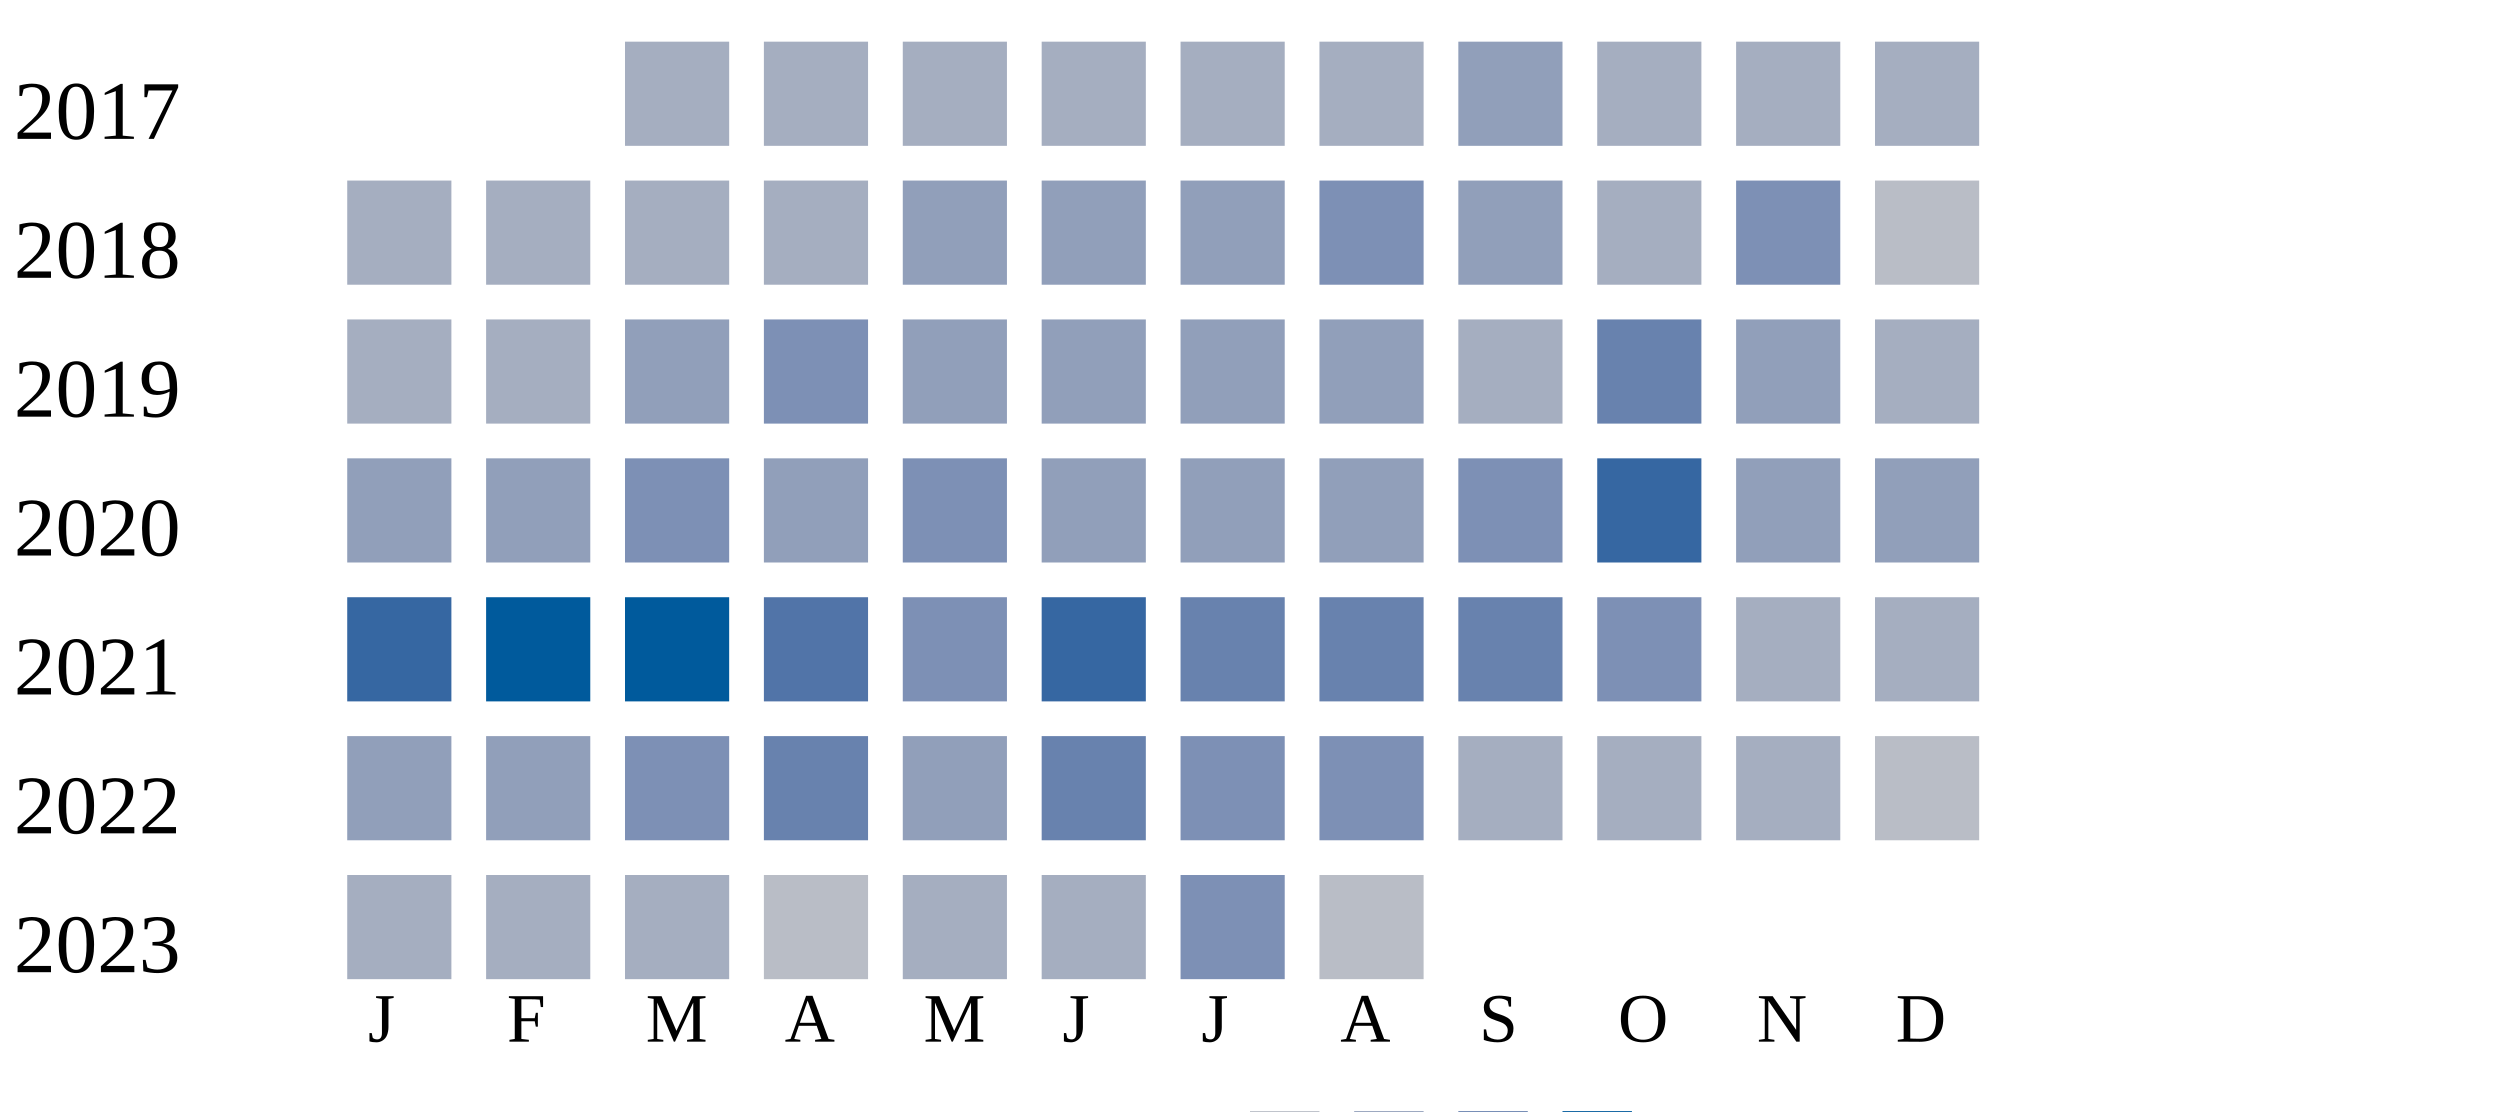
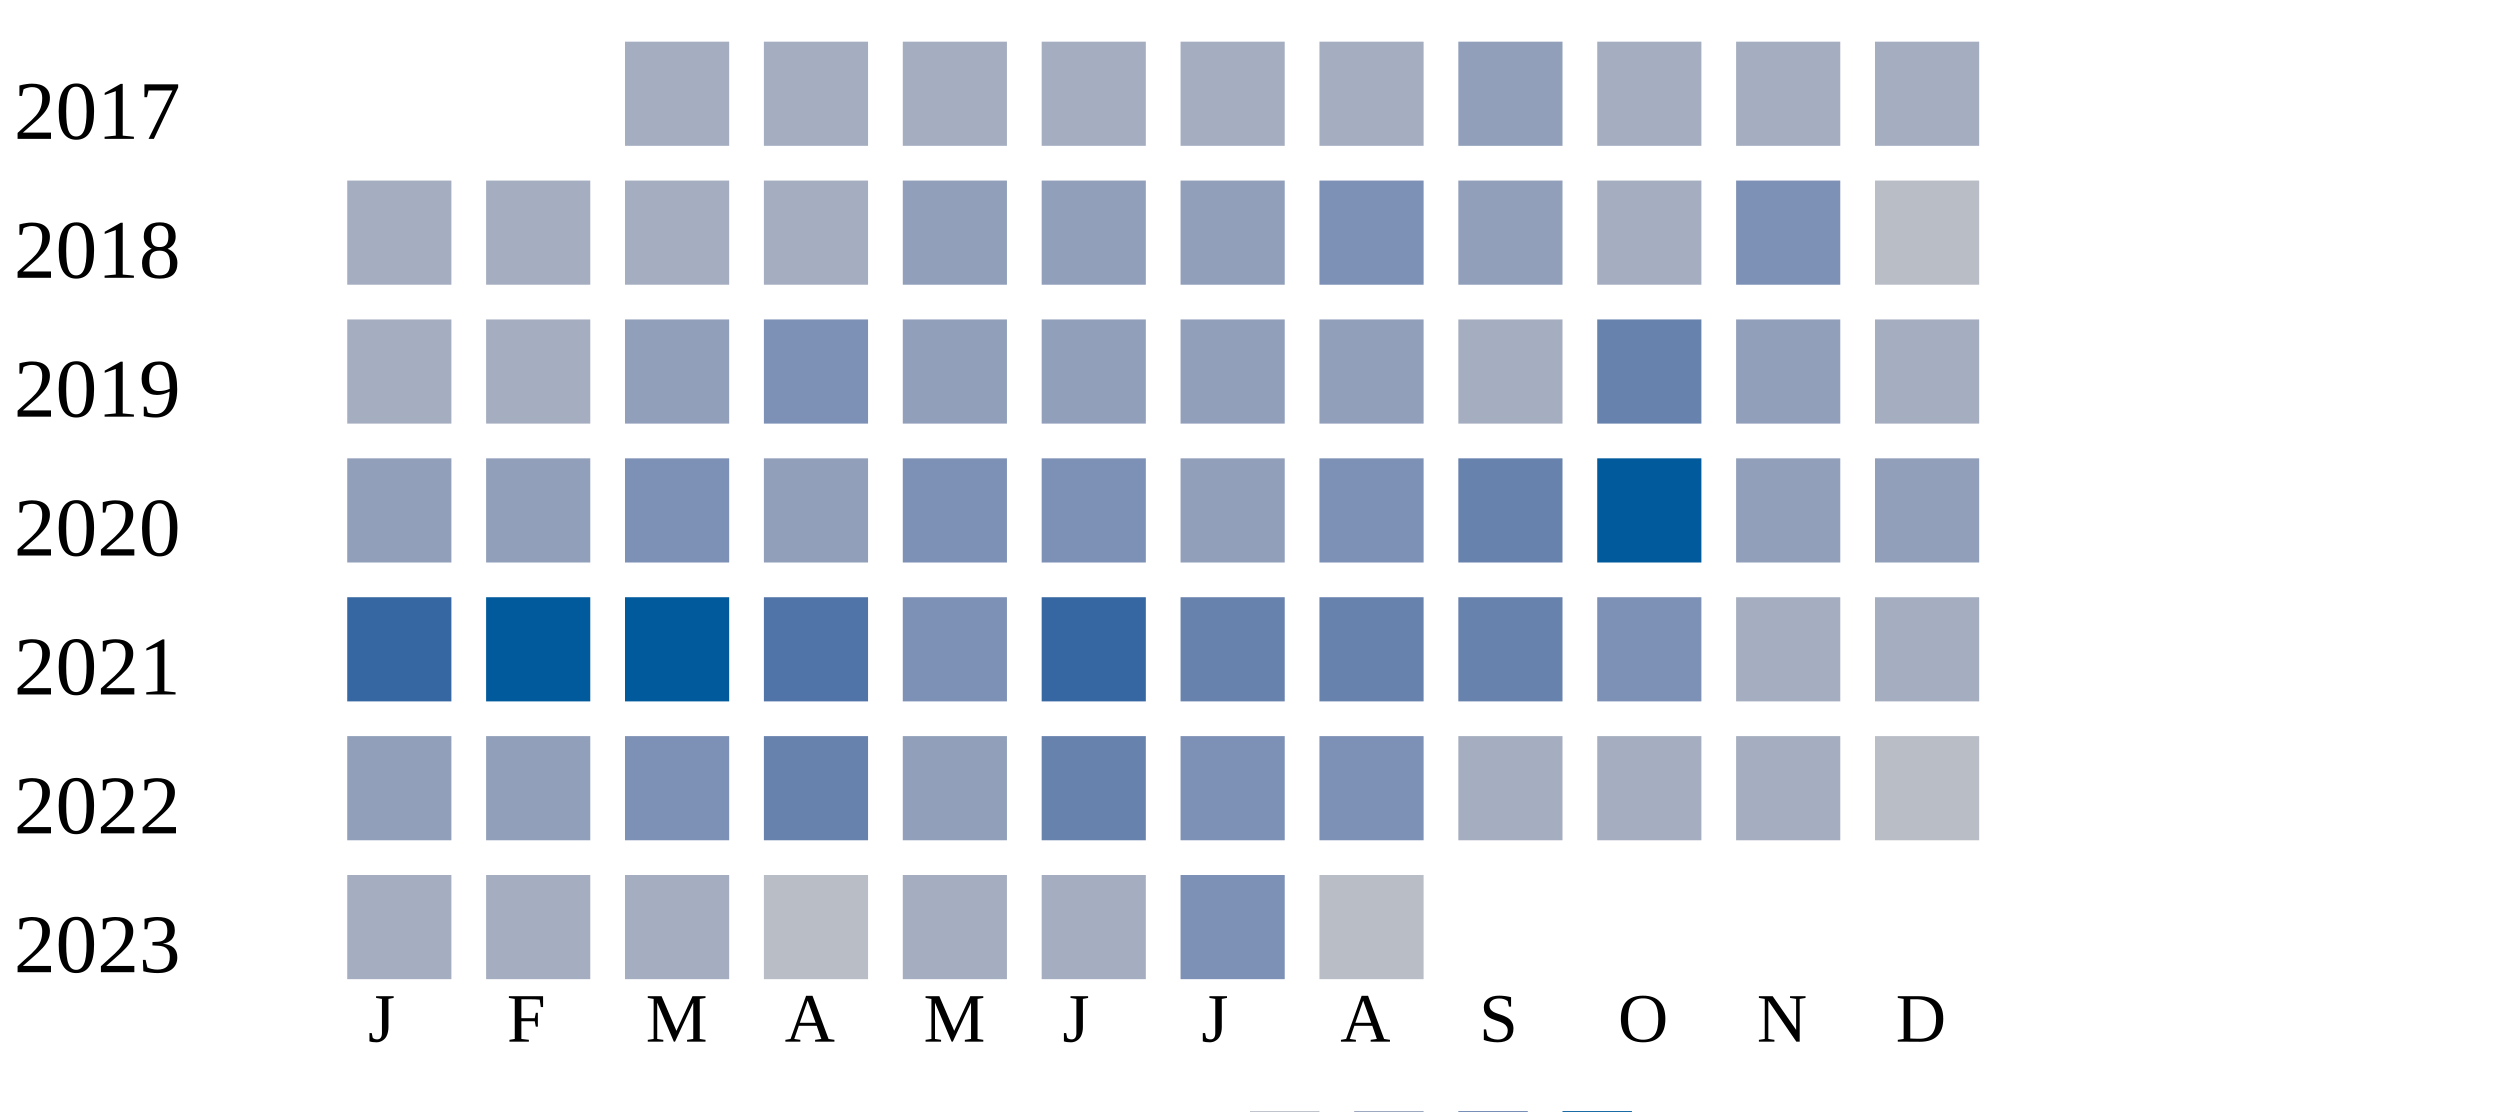
<svg xmlns="http://www.w3.org/2000/svg" width="360" height="160">
  <g transform="translate(0 0)">
    <text x="2" y="20">2017</text>
    <rect x="90" y="6" width="15" height="15" fill="#a5aec0" />
    <rect x="110" y="6" width="15" height="15" fill="#a5aec0" />
    <rect x="130" y="6" width="15" height="15" fill="#a5aec0" />
    <rect x="150" y="6" width="15" height="15" fill="#a5aec0" />
    <rect x="170" y="6" width="15" height="15" fill="#a5aec0" />
    <rect x="190" y="6" width="15" height="15" fill="#a5aec0" />
    <rect x="210" y="6" width="15" height="15" fill="#919fba" />
    <rect x="230" y="6" width="15" height="15" fill="#a5aec0" />
    <rect x="250" y="6" width="15" height="15" fill="#a5aec0" />
    <rect x="270" y="6" width="15" height="15" fill="#a5aec0" />
  </g>
  <g transform="translate(0 20)">
    <text x="2" y="20">2018</text>
    <rect x="50" y="6" width="15" height="15" fill="#a5aec0" />
    <rect x="70" y="6" width="15" height="15" fill="#a5aec0" />
    <rect x="90" y="6" width="15" height="15" fill="#a5aec0" />
    <rect x="110" y="6" width="15" height="15" fill="#a5aec0" />
    <rect x="130" y="6" width="15" height="15" fill="#919fba" />
    <rect x="150" y="6" width="15" height="15" fill="#919fba" />
    <rect x="170" y="6" width="15" height="15" fill="#919fba" />
    <rect x="190" y="6" width="15" height="15" fill="#7d90b5" />
    <rect x="210" y="6" width="15" height="15" fill="#919fba" />
    <rect x="230" y="6" width="15" height="15" fill="#a5aec0" />
    <rect x="250" y="6" width="15" height="15" fill="#7d90b5" />
    <rect x="270" y="6" width="15" height="15" fill="#b9bdc6" />
  </g>
  <g transform="translate(0 40)">
    <text x="2" y="20">2019</text>
    <rect x="50" y="6" width="15" height="15" fill="#a5aec0" />
    <rect x="70" y="6" width="15" height="15" fill="#a5aec0" />
    <rect x="90" y="6" width="15" height="15" fill="#919fba" />
    <rect x="110" y="6" width="15" height="15" fill="#7d90b5" />
    <rect x="130" y="6" width="15" height="15" fill="#919fba" />
    <rect x="150" y="6" width="15" height="15" fill="#919fba" />
    <rect x="170" y="6" width="15" height="15" fill="#919fba" />
    <rect x="190" y="6" width="15" height="15" fill="#919fba" />
    <rect x="210" y="6" width="15" height="15" fill="#a5aec0" />
    <rect x="230" y="6" width="15" height="15" fill="#6882ae" />
    <rect x="250" y="6" width="15" height="15" fill="#919fba" />
    <rect x="270" y="6" width="15" height="15" fill="#a5aec0" />
  </g>
  <g transform="translate(0 60)">
    <text x="2" y="20">2020</text>
    <rect x="50" y="6" width="15" height="15" fill="#919fba" />
    <rect x="70" y="6" width="15" height="15" fill="#919fba" />
    <rect x="90" y="6" width="15" height="15" fill="#7d90b5" />
    <rect x="110" y="6" width="15" height="15" fill="#919fba" />
    <rect x="130" y="6" width="15" height="15" fill="#7d90b5" />
-     <rect x="150" y="6" width="15" height="15" fill="#919fba" />
+     <rect x="150" y="6" width="15" height="15" fill="#7d90b5" />
    <rect x="170" y="6" width="15" height="15" fill="#919fba" />
-     <rect x="190" y="6" width="15" height="15" fill="#919fba" />
-     <rect x="210" y="6" width="15" height="15" fill="#7d90b5" />
-     <rect x="230" y="6" width="15" height="15" fill="#3667a2" />
+     <rect x="190" y="6" width="15" height="15" fill="#7d90b5" />
+     <rect x="210" y="6" width="15" height="15" fill="#6882ae" />
+     <rect x="230" y="6" width="15" height="15" fill="#005a9c" />
    <rect x="250" y="6" width="15" height="15" fill="#919fba" />
    <rect x="270" y="6" width="15" height="15" fill="#919fba" />
  </g>
  <g transform="translate(0 80)">
    <text x="2" y="20">2021</text>
    <rect x="50" y="6" width="15" height="15" fill="#3667a2" />
    <rect x="70" y="6" width="15" height="15" fill="#005a9c" />
    <rect x="90" y="6" width="15" height="15" fill="#005a9c" />
    <rect x="110" y="6" width="15" height="15" fill="#5174a8" />
    <rect x="130" y="6" width="15" height="15" fill="#7d90b5" />
    <rect x="150" y="6" width="15" height="15" fill="#3667a2" />
    <rect x="170" y="6" width="15" height="15" fill="#6882ae" />
    <rect x="190" y="6" width="15" height="15" fill="#6882ae" />
    <rect x="210" y="6" width="15" height="15" fill="#6882ae" />
    <rect x="230" y="6" width="15" height="15" fill="#7d90b5" />
    <rect x="250" y="6" width="15" height="15" fill="#a5aec0" />
    <rect x="270" y="6" width="15" height="15" fill="#a5aec0" />
  </g>
  <g transform="translate(0 100)">
    <text x="2" y="20">2022</text>
    <rect x="50" y="6" width="15" height="15" fill="#919fba" />
    <rect x="70" y="6" width="15" height="15" fill="#919fba" />
    <rect x="90" y="6" width="15" height="15" fill="#7d90b5" />
    <rect x="110" y="6" width="15" height="15" fill="#6882ae" />
    <rect x="130" y="6" width="15" height="15" fill="#919fba" />
    <rect x="150" y="6" width="15" height="15" fill="#6882ae" />
    <rect x="170" y="6" width="15" height="15" fill="#7d90b5" />
    <rect x="190" y="6" width="15" height="15" fill="#7d90b5" />
    <rect x="210" y="6" width="15" height="15" fill="#a5aec0" />
    <rect x="230" y="6" width="15" height="15" fill="#a5aec0" />
    <rect x="250" y="6" width="15" height="15" fill="#a5aec0" />
    <rect x="270" y="6" width="15" height="15" fill="#b9bdc6" />
  </g>
  <g transform="translate(0 120)">
    <text x="2" y="20">2023</text>
    <rect x="50" y="6" width="15" height="15" fill="#a5aec0" />
    <rect x="70" y="6" width="15" height="15" fill="#a5aec0" />
    <rect x="90" y="6" width="15" height="15" fill="#a5aec0" />
    <rect x="110" y="6" width="15" height="15" fill="#b9bdc6" />
    <rect x="130" y="6" width="15" height="15" fill="#a5aec0" />
    <rect x="150" y="6" width="15" height="15" fill="#a5aec0" />
    <rect x="170" y="6" width="15" height="15" fill="#7d90b5" />
    <rect x="190" y="6" width="15" height="15" fill="#b9bdc6" />
  </g>
  <text style="font-size: 10px; text-align: center" x="53" y="150">J</text>
  <text style="font-size: 10px; text-align: center" x="73" y="150">F</text>
  <text style="font-size: 10px; text-align: center" x="93" y="150">M</text>
  <text style="font-size: 10px; text-align: center" x="113" y="150">A</text>
  <text style="font-size: 10px; text-align: center" x="133" y="150">M</text>
  <text style="font-size: 10px; text-align: center" x="153" y="150">J</text>
  <text style="font-size: 10px; text-align: center" x="173" y="150">J</text>
  <text style="font-size: 10px; text-align: center" x="193" y="150">A</text>
  <text style="font-size: 10px; text-align: center" x="213" y="150">S</text>
  <text style="font-size: 10px; text-align: center" x="233" y="150">O</text>
  <text style="font-size: 10px; text-align: center" x="253" y="150">N</text>
  <text style="font-size: 10px; text-align: center" x="273" y="150">D</text>
  <text style="font-size: 10px;" x="155" y="169">Less</text>
  <rect fill="#b9bdc6" width="10" height="10" x="180" y="160" />
  <rect fill="#919fba" width="10" height="10" x="195" y="160" />
  <rect fill="#6882ae" width="10" height="10" x="210" y="160" />
  <rect fill="#005a9c" width="10" height="10" x="225" y="160" />
  <text x="240" y="169" style="font-size: 10px;">More</text>
</svg>
